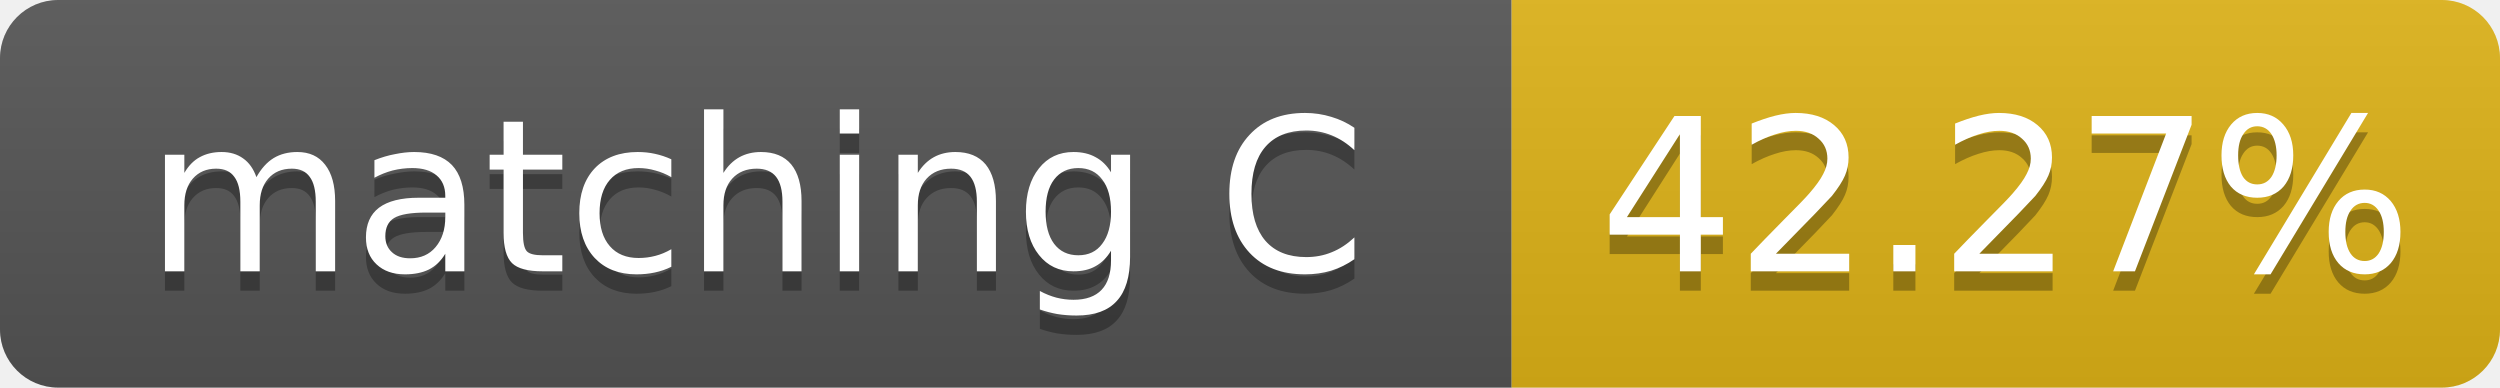
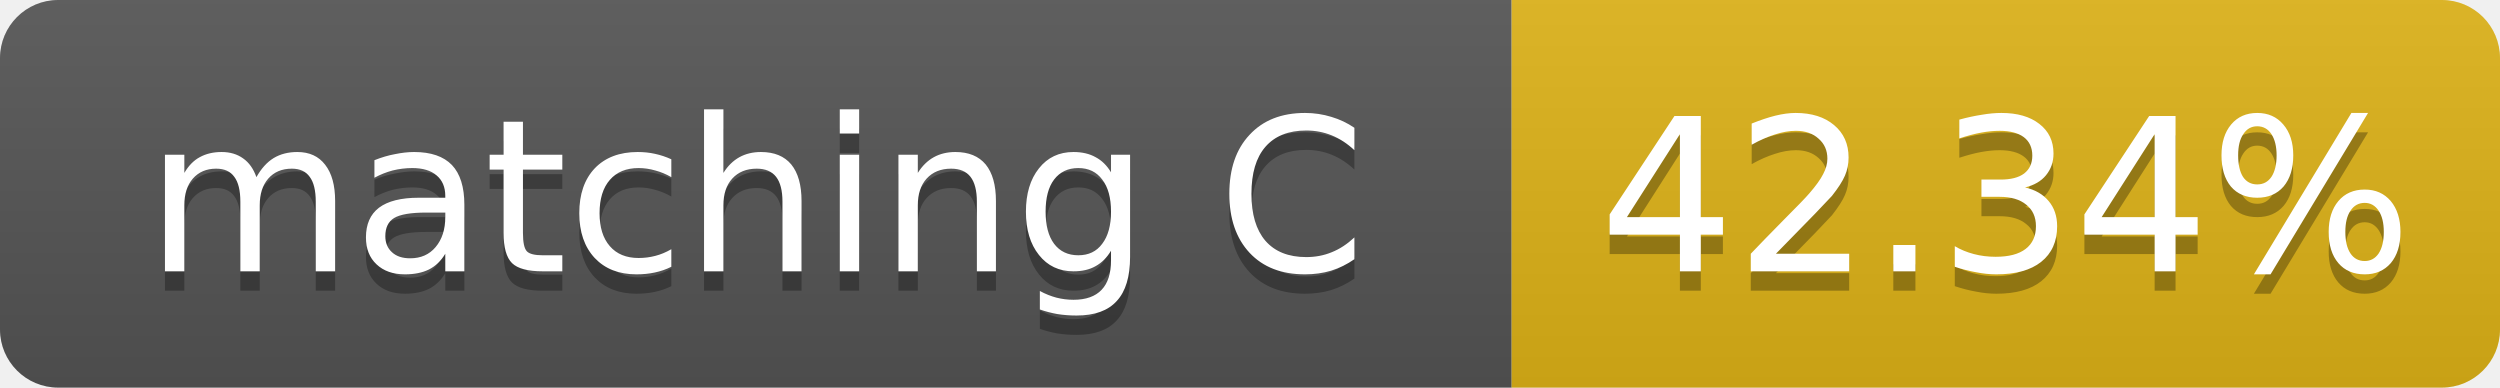
- <svg xmlns="http://www.w3.org/2000/svg" width="129" height="20" role="img" aria-label="matching C: 42.27%">
+ <svg xmlns="http://www.w3.org/2000/svg" width="129" height="20" role="img" aria-label="matching C: 42.34%">
  <linearGradient id="s" x2="0" y2="100%">
    <stop offset="0" stop-color="#bbb" stop-opacity=".1" />
    <stop offset="1" stop-opacity=".1" />
  </linearGradient>
  <clipPath id="r">
    <rect width="129" height="20" rx="3" fill="#fff" />
  </clipPath>
  <g clip-path="url(#r)">
    <rect width="78" height="20" fill="#555" />
    <rect x="78" width="51" height="20" fill="#dfb317" />
    <rect width="129" height="20" fill="url(#s)" />
  </g>
  <g fill="#fff" text-anchor="middle" font-family="Verdana,Geneva,DejaVu Sans,sans-serif" font-size="11">
    <text x="39.0" y="15" fill="#010101" fill-opacity=".3">matching C</text>
    <text x="39.0" y="14">matching C</text>
-     <text x="103.5" y="15" fill="#010101" fill-opacity=".3">42.27%</text>
-     <text x="103.5" y="14">42.27%</text>
+     <text x="103.5" y="15" fill="#010101" fill-opacity=".3">42.34%</text>
+     <text x="103.5" y="14">42.34%</text>
  </g>
</svg>
